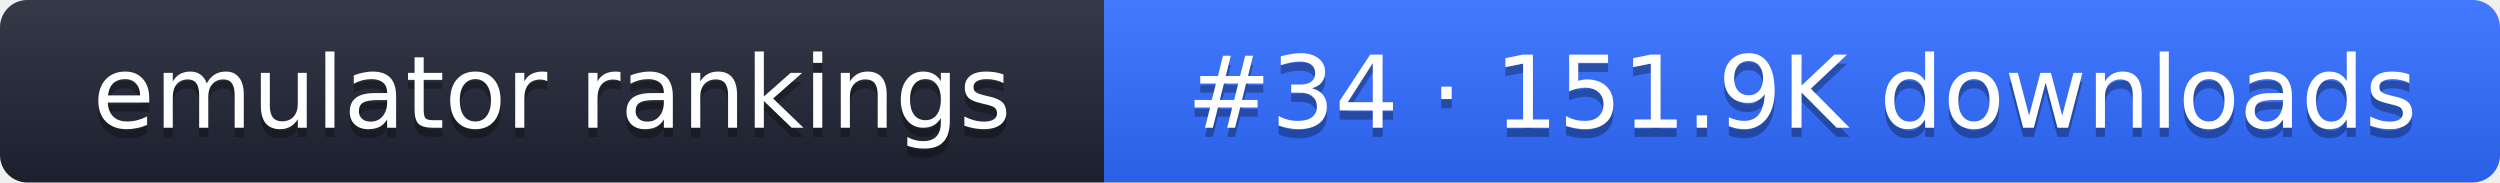
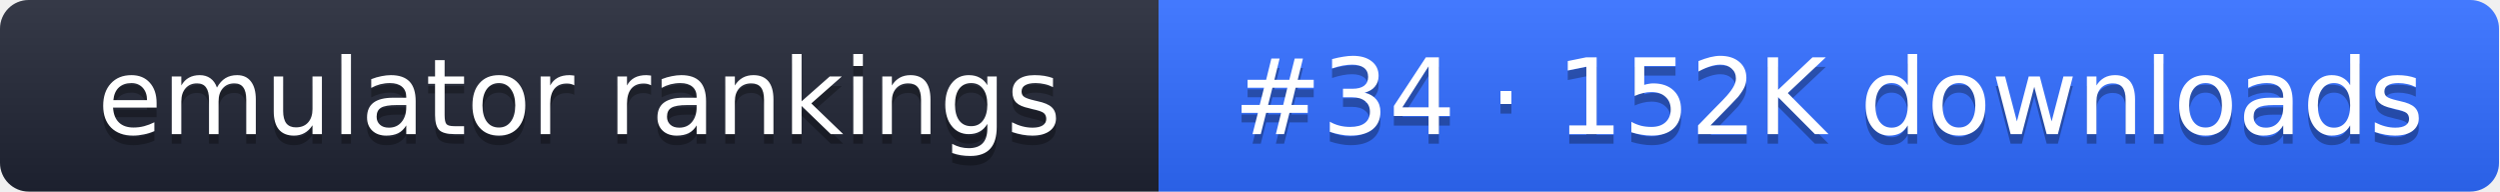
- <svg xmlns="http://www.w3.org/2000/svg" width="274" height="20" role="img" aria-label="emulator rankings: #34 · 151.9K downloads">
+ <svg xmlns="http://www.w3.org/2000/svg" width="261" height="20" role="img" aria-label="emulator rankings: #34 · 152K downloads">
  <linearGradient id="g" x2="0" y2="100%">
    <stop offset="0" stop-color="#fff" stop-opacity=".1" />
    <stop offset="1" stop-opacity=".1" />
  </linearGradient>
  <clipPath id="r">
-     <rect width="274" height="20" rx="3" fill="#fff" />
+     <rect width="261" height="20" rx="3" fill="#fff" />
  </clipPath>
  <g clip-path="url(#r)">
    <rect width="121" height="20" fill="#1f2433" />
-     <rect x="121" width="153" height="20" fill="#2f6bff" />
-     <rect width="274" height="20" fill="url(#g)" />
+     <rect x="121" width="140" height="20" fill="#2f6bff" />
+     <rect width="261" height="20" fill="url(#g)" />
  </g>
  <g fill="#fff" text-anchor="middle" font-family="Verdana,DejaVu Sans,sans-serif" font-size="11">
    <text x="60.5" y="15" fill="#010101" fill-opacity=".3">emulator rankings</text>
    <text x="60.5" y="14">emulator rankings</text>
-     <text x="197.5" y="15" fill="#010101" fill-opacity=".3">#34 · 151.9K downloads</text>
-     <text x="197.5" y="14">#34 · 151.9K downloads</text>
+     <text x="191" y="15" fill="#010101" fill-opacity=".3">#34 · 152K downloads</text>
+     <text x="191" y="14">#34 · 152K downloads</text>
  </g>
</svg>
